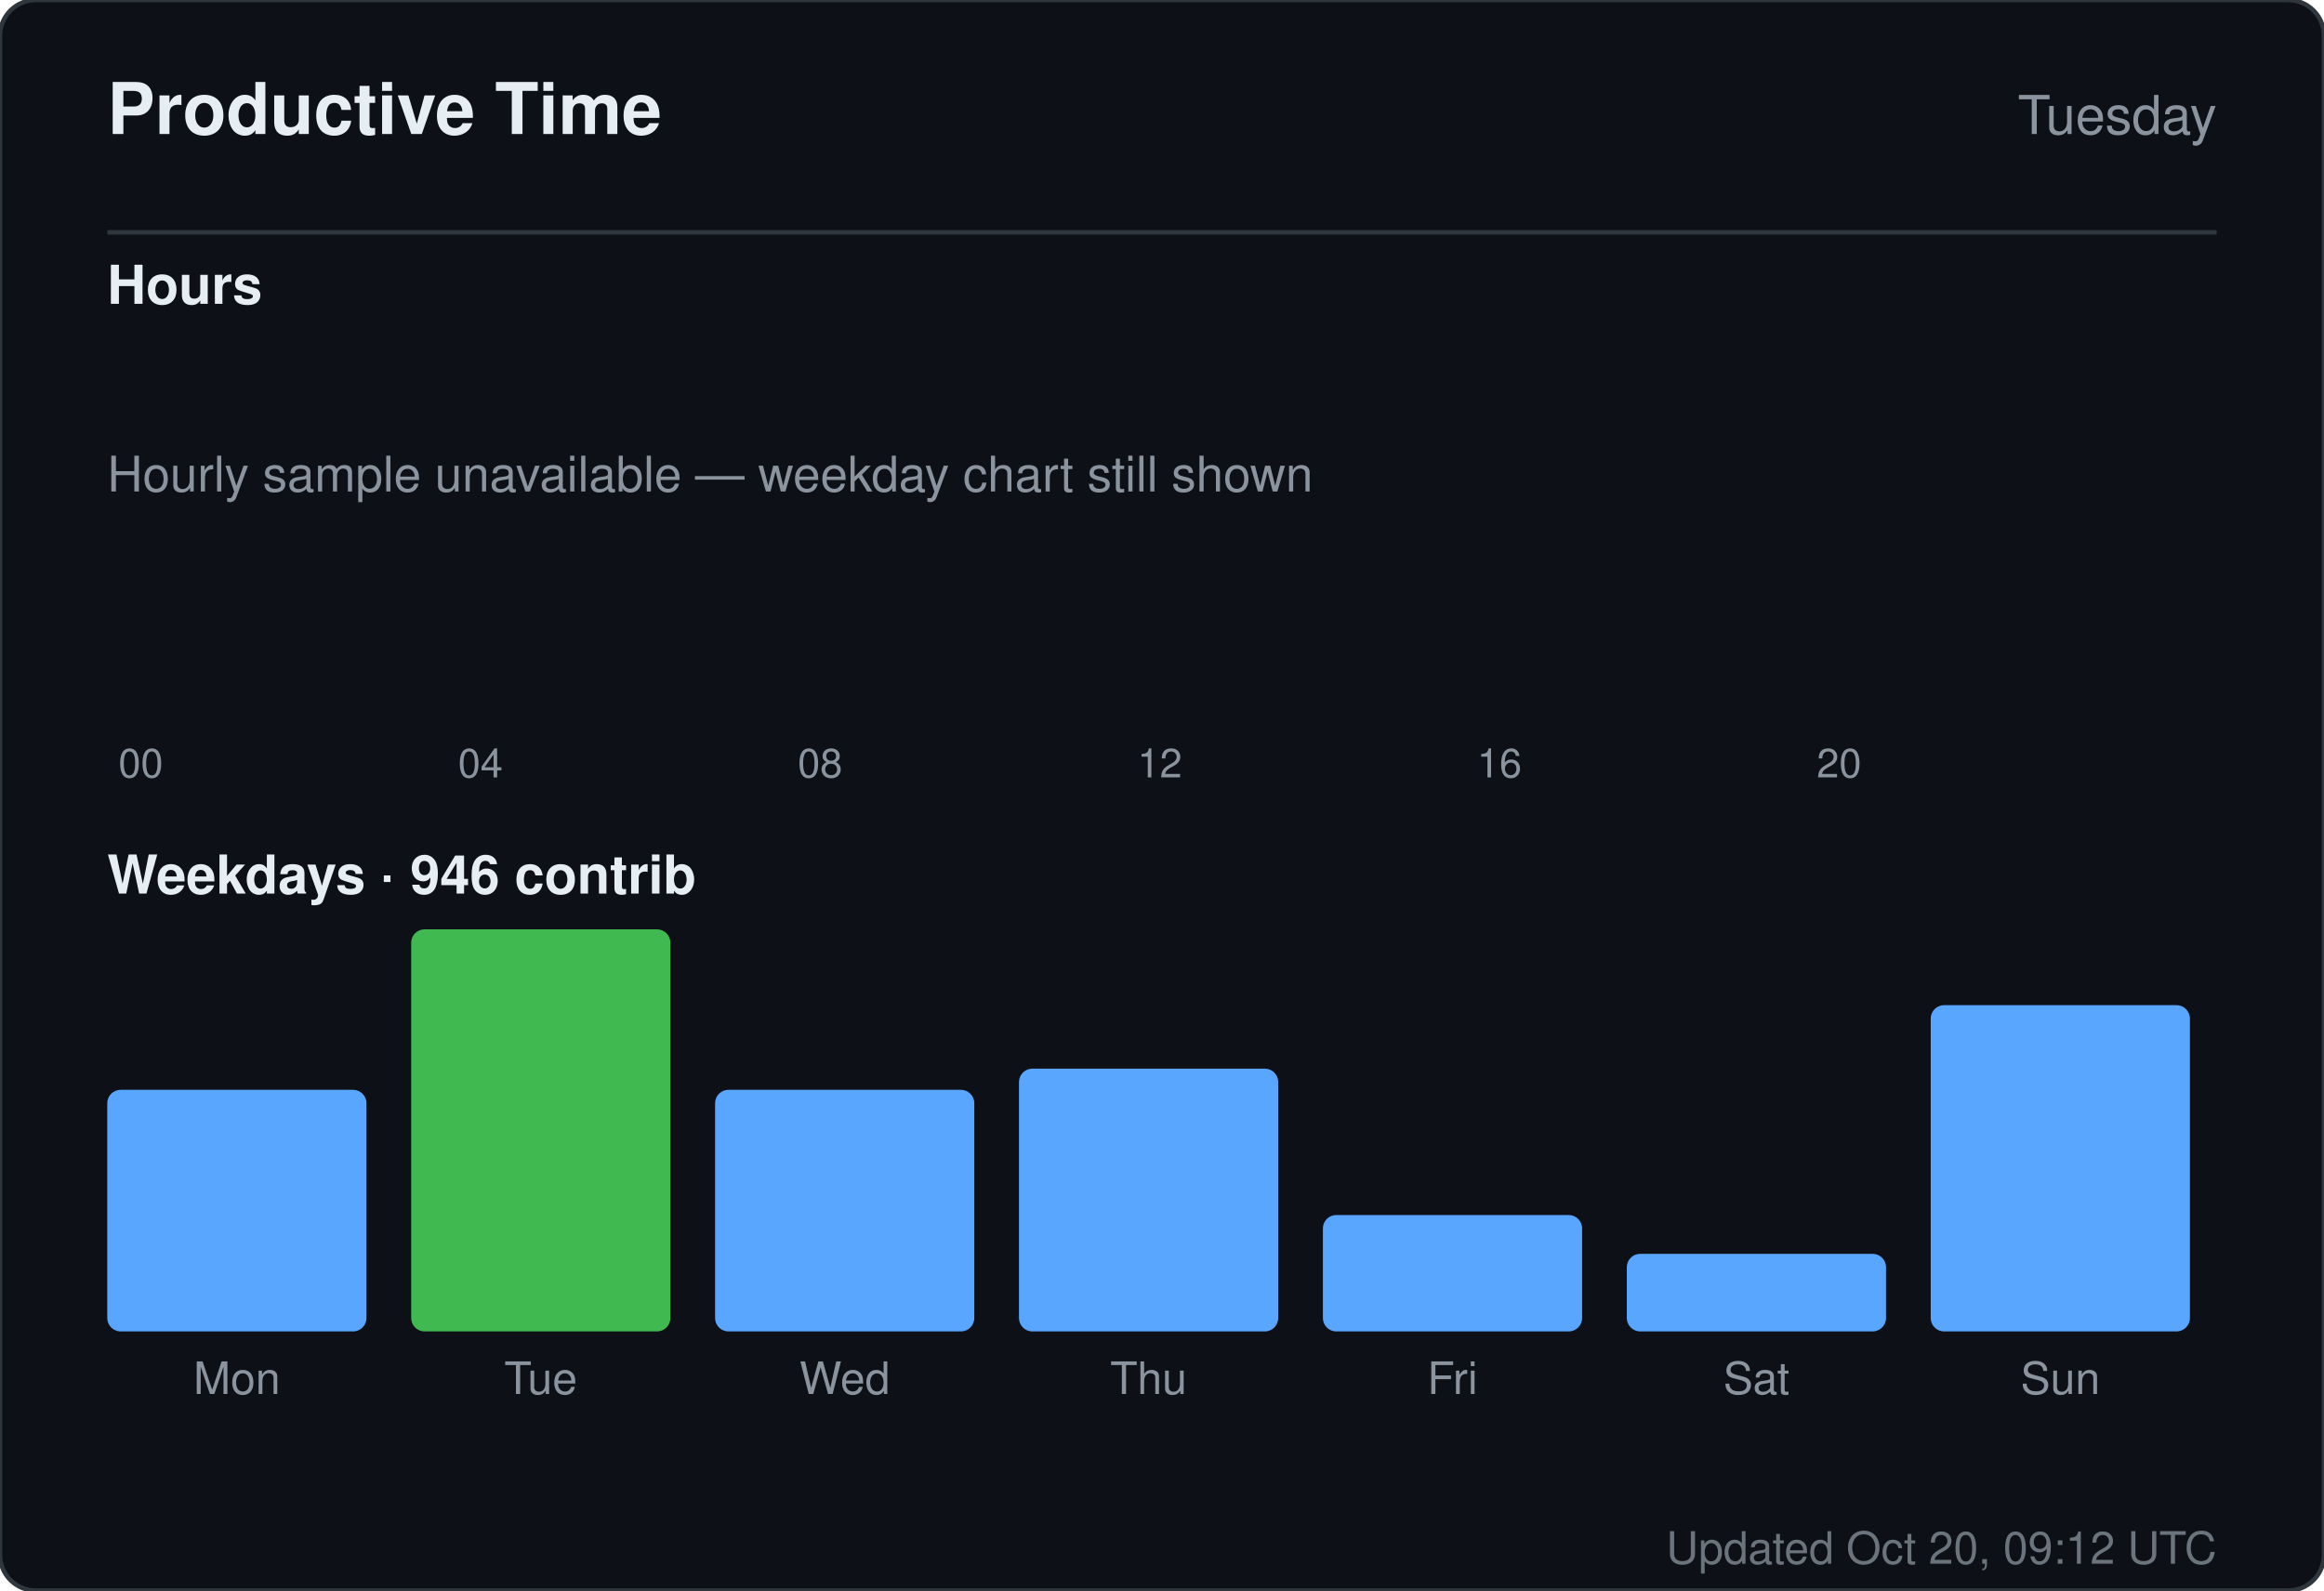
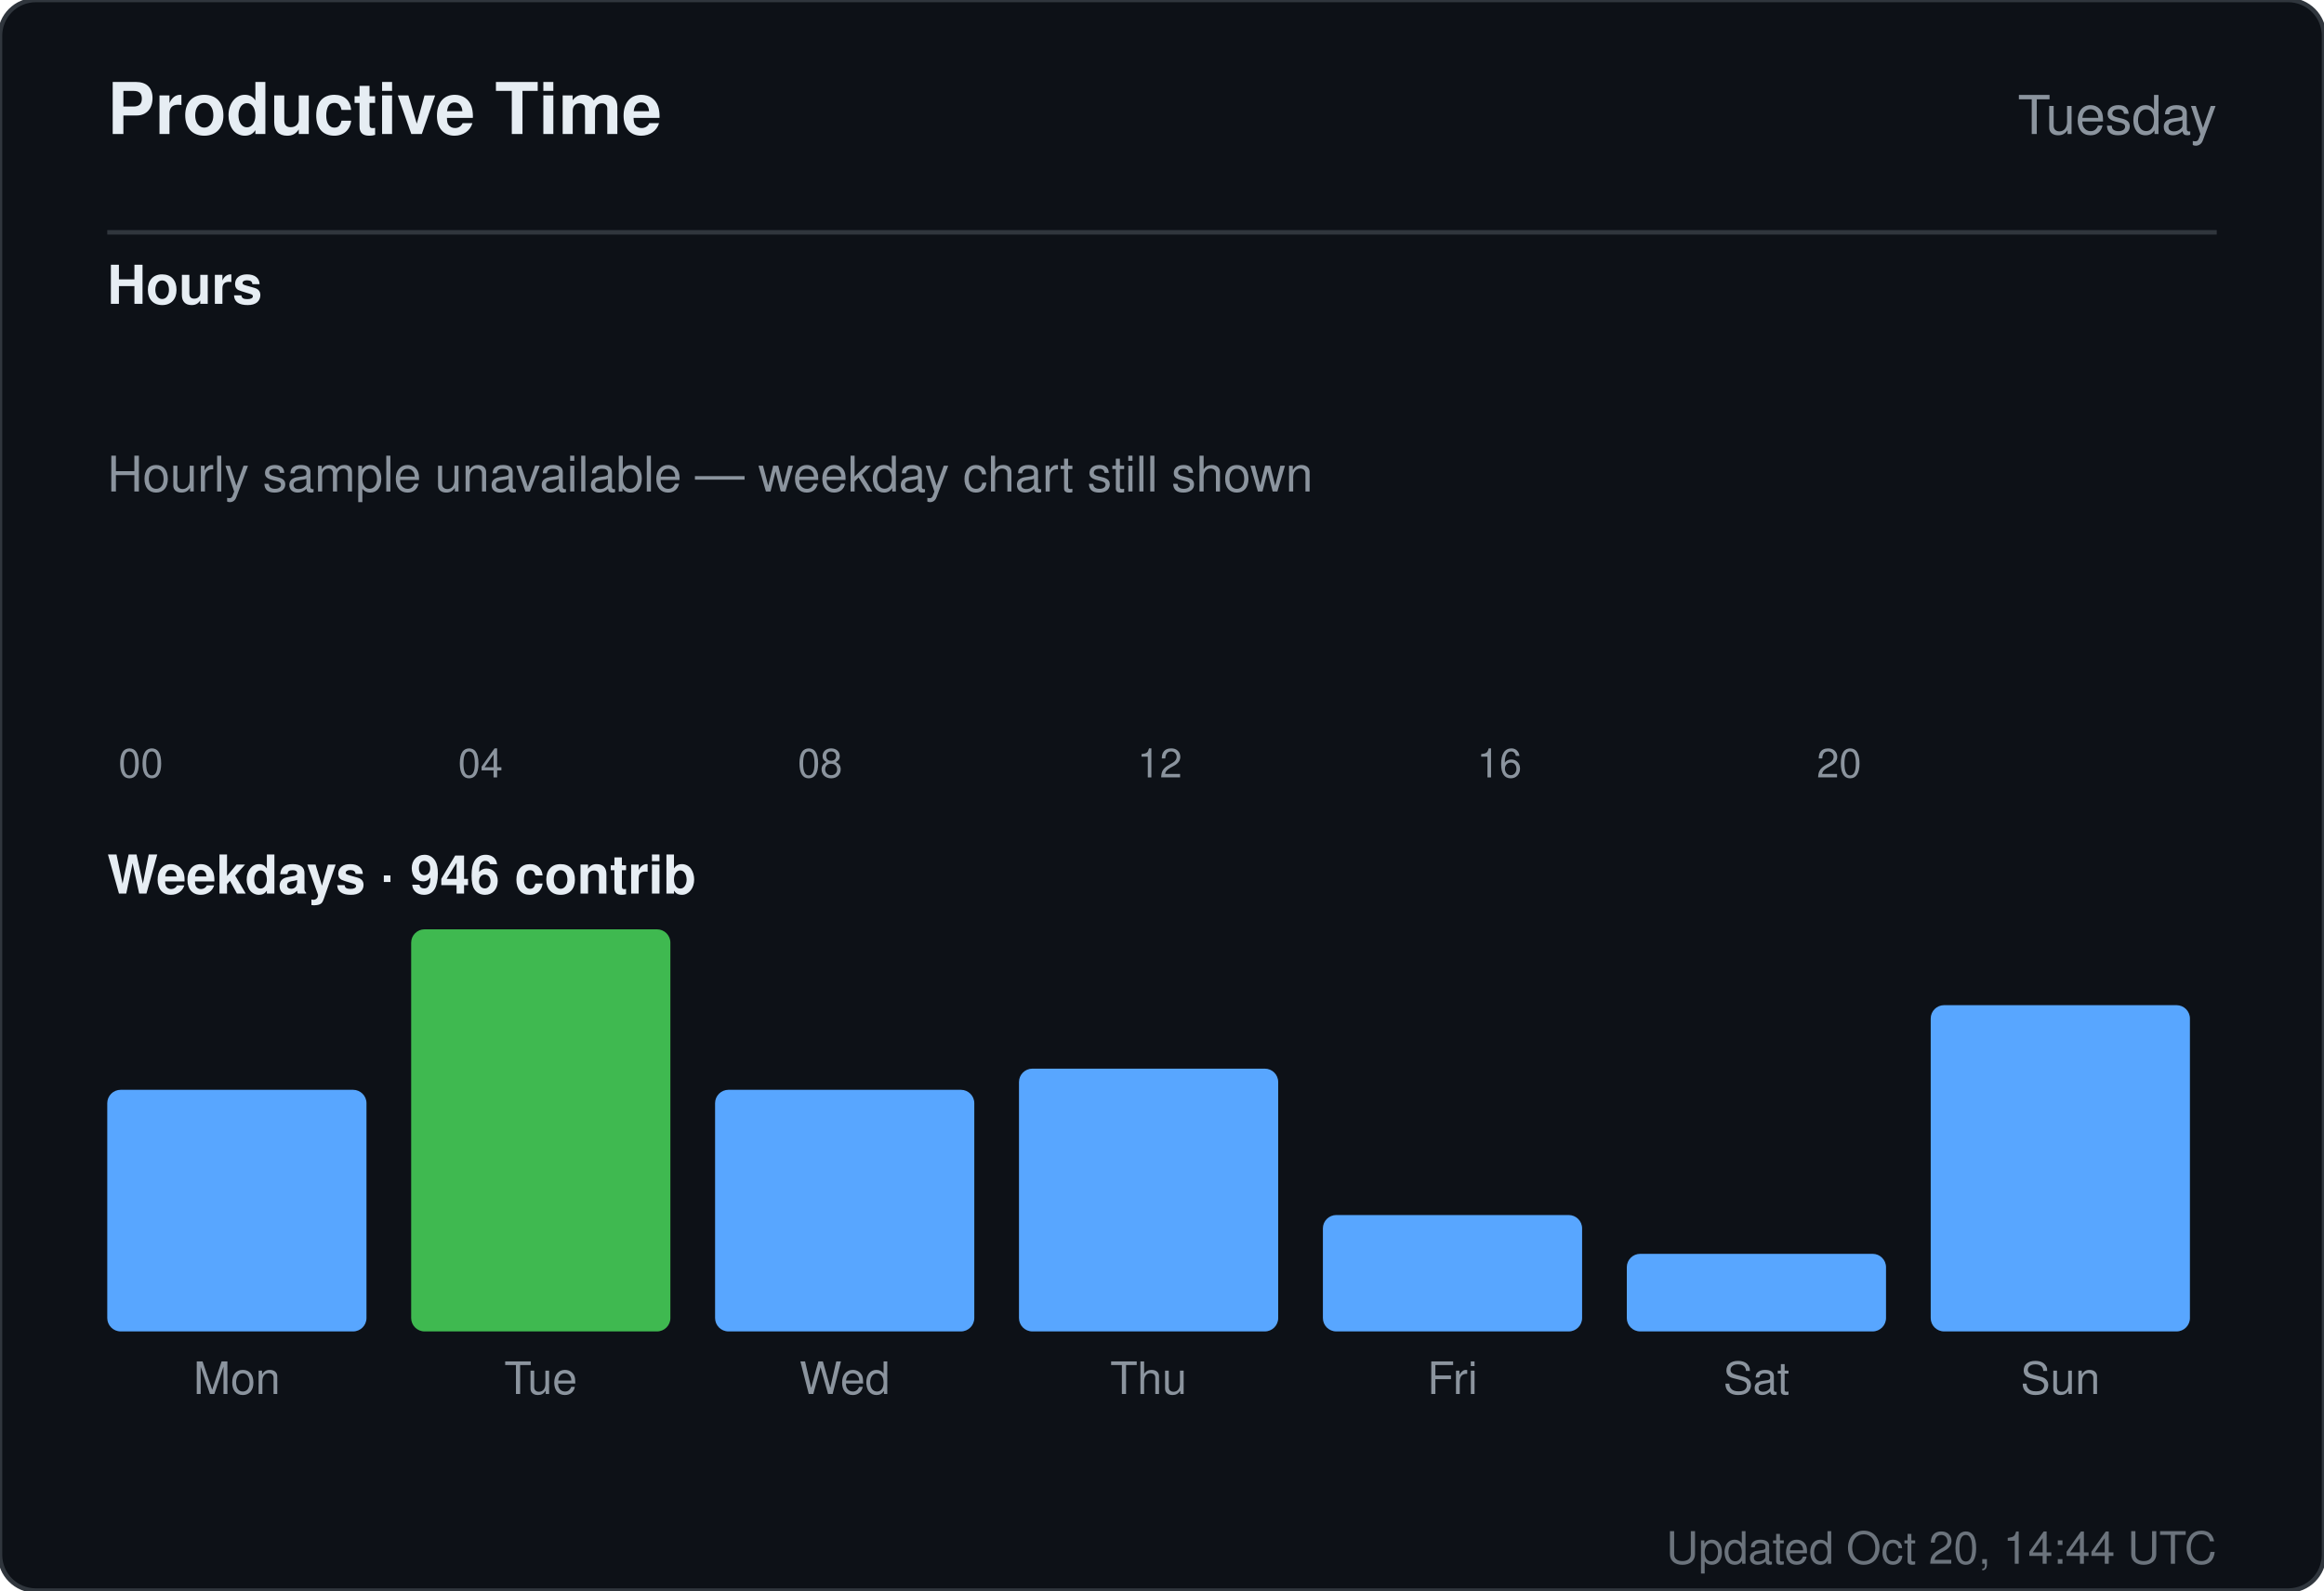
<svg xmlns="http://www.w3.org/2000/svg" width="520" height="356" viewBox="0 0 520 356" role="img" aria-label="Productive time for sandiirawan12">
  <rect width="520" height="356" rx="8" fill="#0d1117" stroke="#30363d" />
  <g font-family="-apple-system, BlinkMacSystemFont, Segoe UI, Helvetica, Arial, sans-serif">
    <text x="24" y="30" fill="#e6edf3" font-size="16" font-weight="700">Productive Time</text>
    <text x="496" y="30" fill="#8b949e" font-size="12" text-anchor="end">Tuesday</text>
    <line x1="24" y1="52" x2="496" y2="52" stroke="#30363d" />
    <text x="24" y="68" fill="#e6edf3" font-size="12" font-weight="600">Hours</text>
    <rect x="24" y="160" width="15" height="0" rx="2" fill="#58a6ff" />
    <text x="31.5" y="174" fill="#8b949e" font-size="9" text-anchor="middle">00</text>
    <rect x="43" y="160" width="15" height="0" rx="2" fill="#58a6ff" />
    <rect x="62" y="160" width="15" height="0" rx="2" fill="#58a6ff" />
    <rect x="81" y="160" width="15" height="0" rx="2" fill="#58a6ff" />
    <rect x="100" y="160" width="15" height="0" rx="2" fill="#58a6ff" />
    <text x="107.5" y="174" fill="#8b949e" font-size="9" text-anchor="middle">04</text>
    <rect x="119" y="160" width="15" height="0" rx="2" fill="#58a6ff" />
    <rect x="138" y="160" width="15" height="0" rx="2" fill="#58a6ff" />
    <rect x="157" y="160" width="15" height="0" rx="2" fill="#58a6ff" />
    <rect x="176" y="160" width="15" height="0" rx="2" fill="#58a6ff" />
    <text x="183.5" y="174" fill="#8b949e" font-size="9" text-anchor="middle">08</text>
    <rect x="195" y="160" width="15" height="0" rx="2" fill="#58a6ff" />
    <rect x="214" y="160" width="15" height="0" rx="2" fill="#58a6ff" />
    <rect x="233" y="160" width="15" height="0" rx="2" fill="#58a6ff" />
    <rect x="252" y="160" width="15" height="0" rx="2" fill="#58a6ff" />
    <text x="259.5" y="174" fill="#8b949e" font-size="9" text-anchor="middle">12</text>
    <rect x="271" y="160" width="15" height="0" rx="2" fill="#58a6ff" />
    <rect x="290" y="160" width="15" height="0" rx="2" fill="#58a6ff" />
    <rect x="309" y="160" width="15" height="0" rx="2" fill="#58a6ff" />
    <rect x="328" y="160" width="15" height="0" rx="2" fill="#58a6ff" />
    <text x="335.5" y="174" fill="#8b949e" font-size="9" text-anchor="middle">16</text>
    <rect x="347" y="160" width="15" height="0" rx="2" fill="#58a6ff" />
    <rect x="366" y="160" width="15" height="0" rx="2" fill="#58a6ff" />
    <rect x="385" y="160" width="15" height="0" rx="2" fill="#58a6ff" />
    <rect x="404" y="160" width="15" height="0" rx="2" fill="#58a6ff" />
    <text x="411.5" y="174" fill="#8b949e" font-size="9" text-anchor="middle">20</text>
    <rect x="423" y="160" width="15" height="0" rx="2" fill="#58a6ff" />
    <rect x="442" y="160" width="15" height="0" rx="2" fill="#58a6ff" />
    <rect x="461" y="160" width="15" height="0" rx="2" fill="#58a6ff" />
    <text x="24" y="110" fill="#8b949e" font-size="11">Hourly sample unavailable — weekday chart still shown</text>
    <text x="24" y="200" fill="#e6edf3" font-size="12" font-weight="600">Weekdays · 946 contrib</text>
    <rect x="24" y="243.921" width="58" height="54.079" rx="3" fill="#58a6ff" />
    <text x="53" y="312" fill="#8b949e" font-size="10" text-anchor="middle">Mon</text>
    <rect x="92" y="208" width="58" height="90" rx="3" fill="#3fb950" />
    <text x="121" y="312" fill="#8b949e" font-size="10" text-anchor="middle">Tue</text>
    <rect x="160" y="243.921" width="58" height="54.079" rx="3" fill="#58a6ff" />
    <text x="189" y="312" fill="#8b949e" font-size="10" text-anchor="middle">Wed</text>
    <rect x="228" y="239.184" width="58" height="58.816" rx="3" fill="#58a6ff" />
    <text x="257" y="312" fill="#8b949e" font-size="10" text-anchor="middle">Thu</text>
    <rect x="296" y="271.947" width="58" height="26.053" rx="3" fill="#58a6ff" />
    <text x="325" y="312" fill="#8b949e" font-size="10" text-anchor="middle">Fri</text>
    <rect x="364" y="280.632" width="58" height="17.368" rx="3" fill="#58a6ff" />
    <text x="393" y="312" fill="#8b949e" font-size="10" text-anchor="middle">Sat</text>
    <rect x="432" y="224.974" width="58" height="73.026" rx="3" fill="#58a6ff" />
    <text x="461" y="312" fill="#8b949e" font-size="10" text-anchor="middle">Sun</text>
-     <text x="496" y="350" fill="#8b949e" font-size="10" text-anchor="end" opacity="0.75">Updated Oct 20, 09:12 UTC</text>
+     <text x="496" y="350" fill="#8b949e" font-size="10" text-anchor="end" opacity="0.75">Updated Oct 20, 14:44 UTC</text>
  </g>
</svg>
